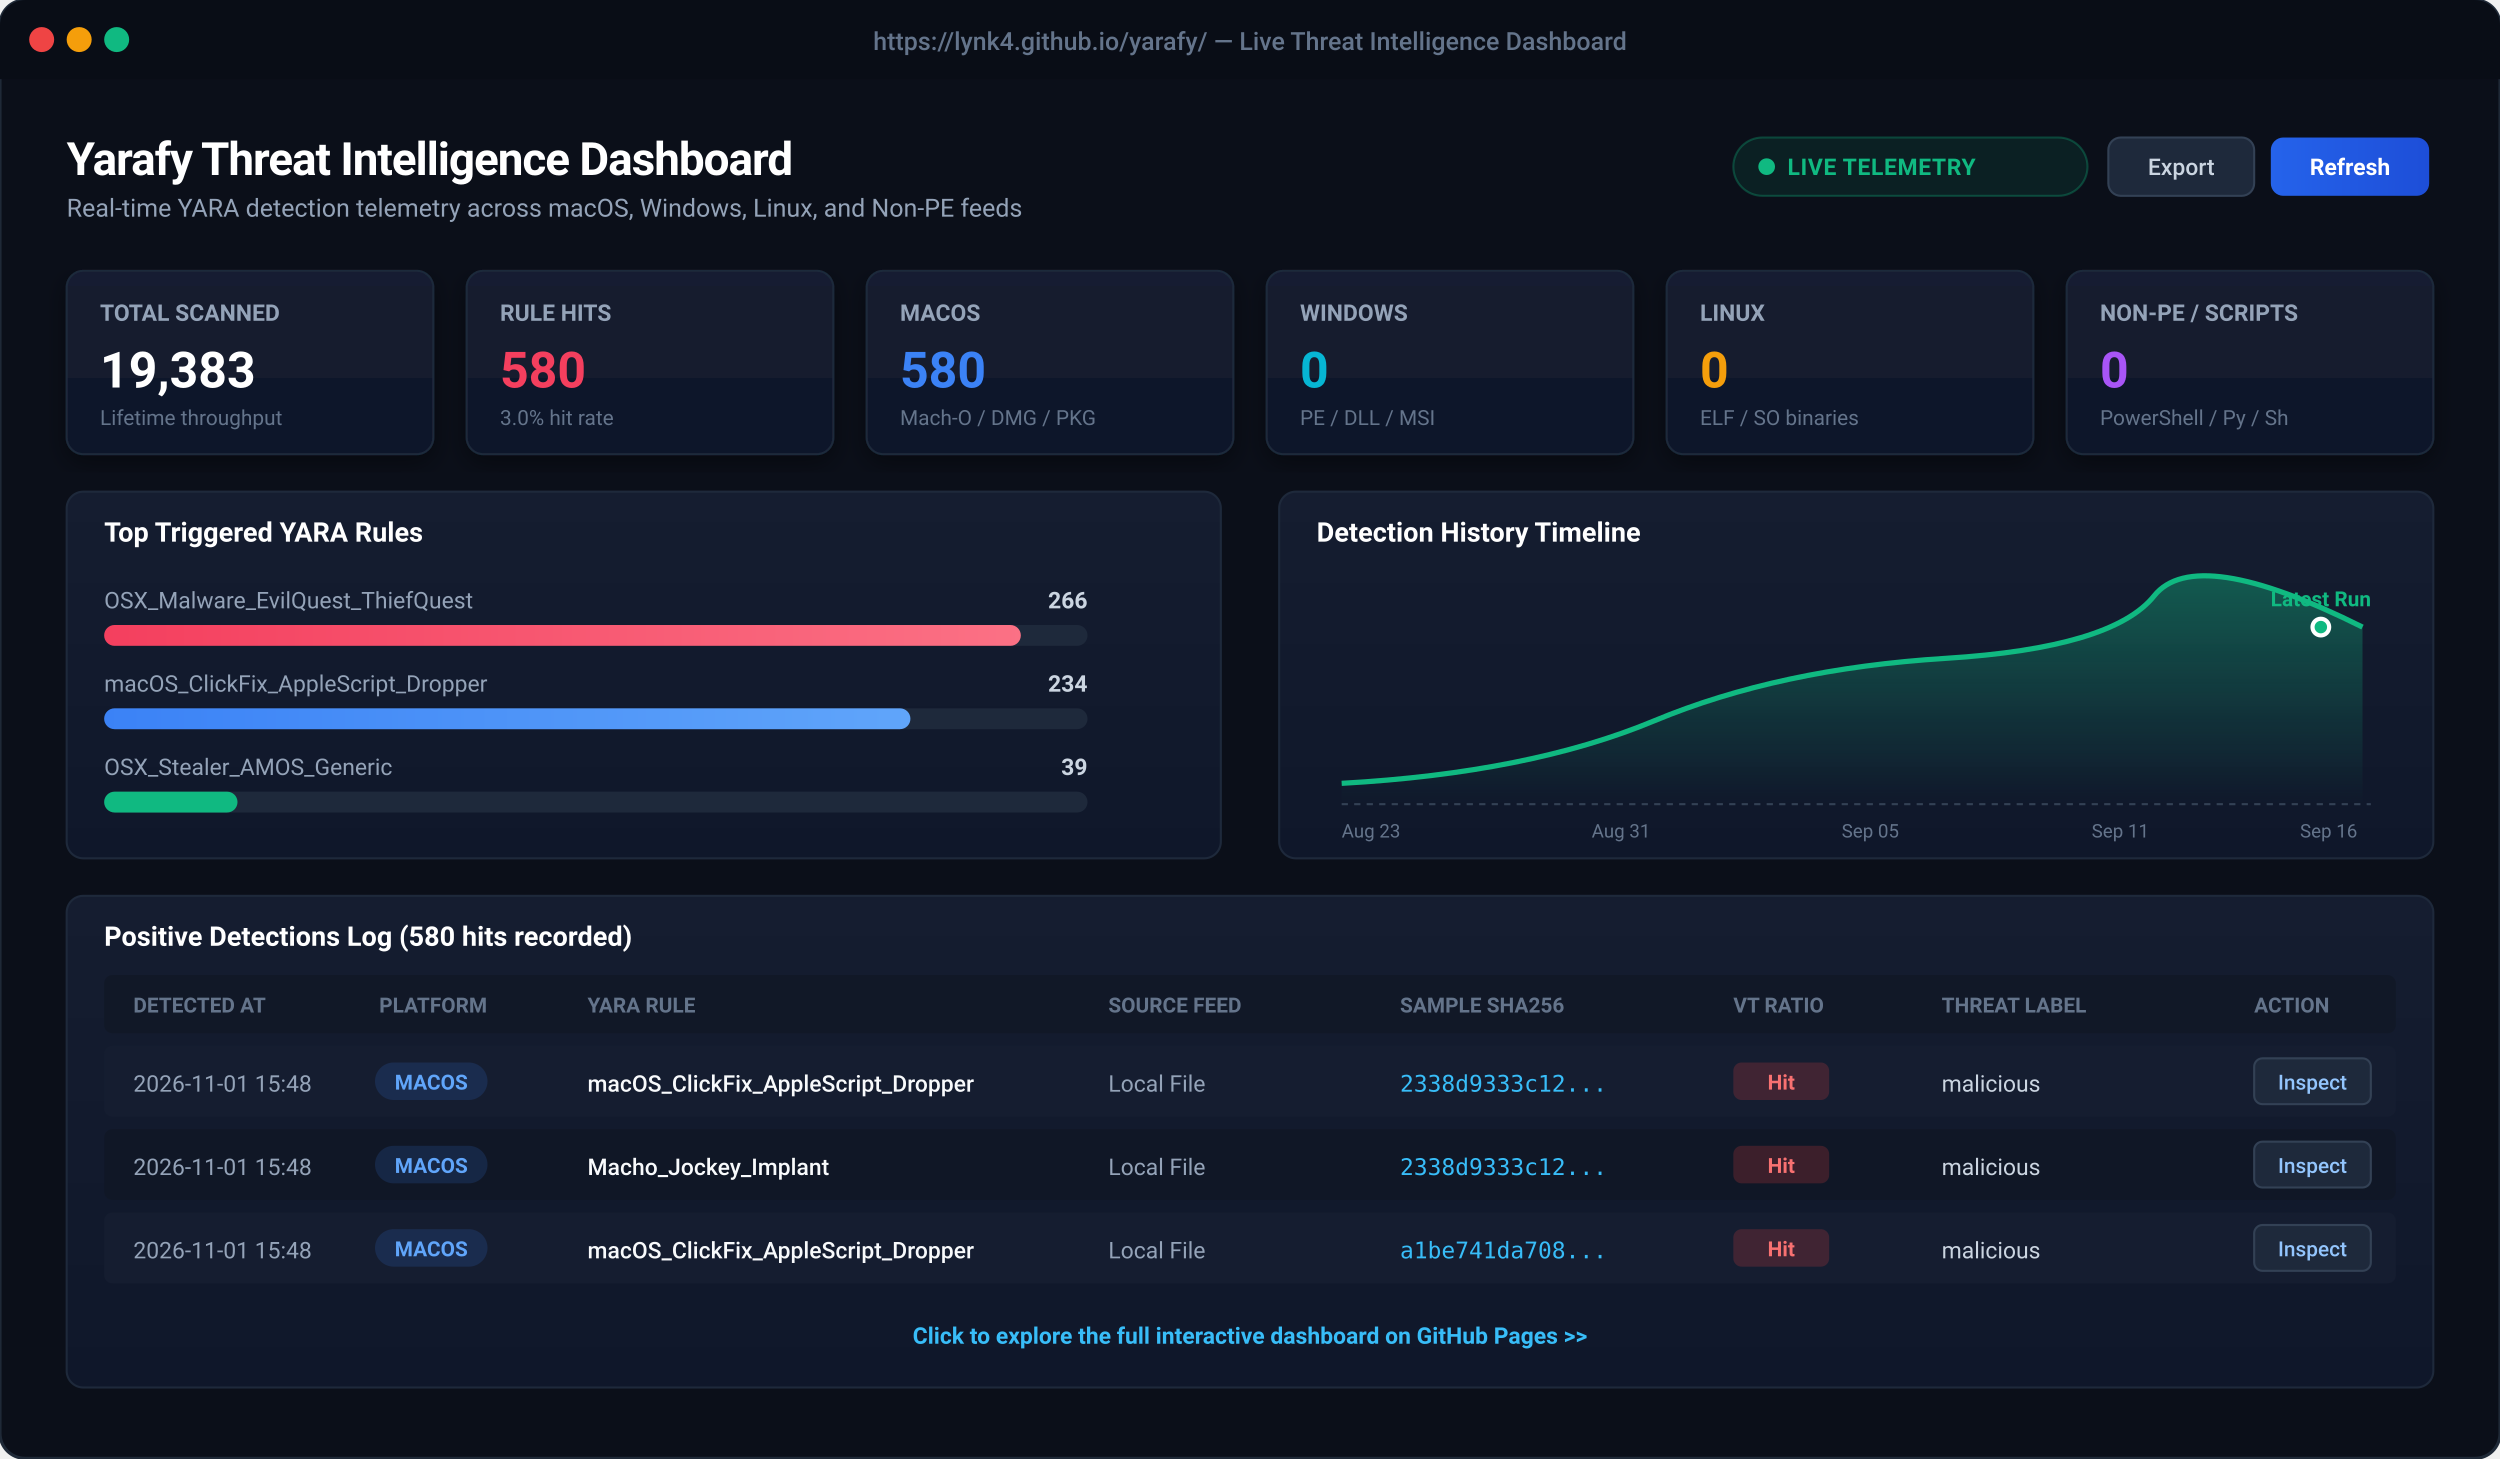
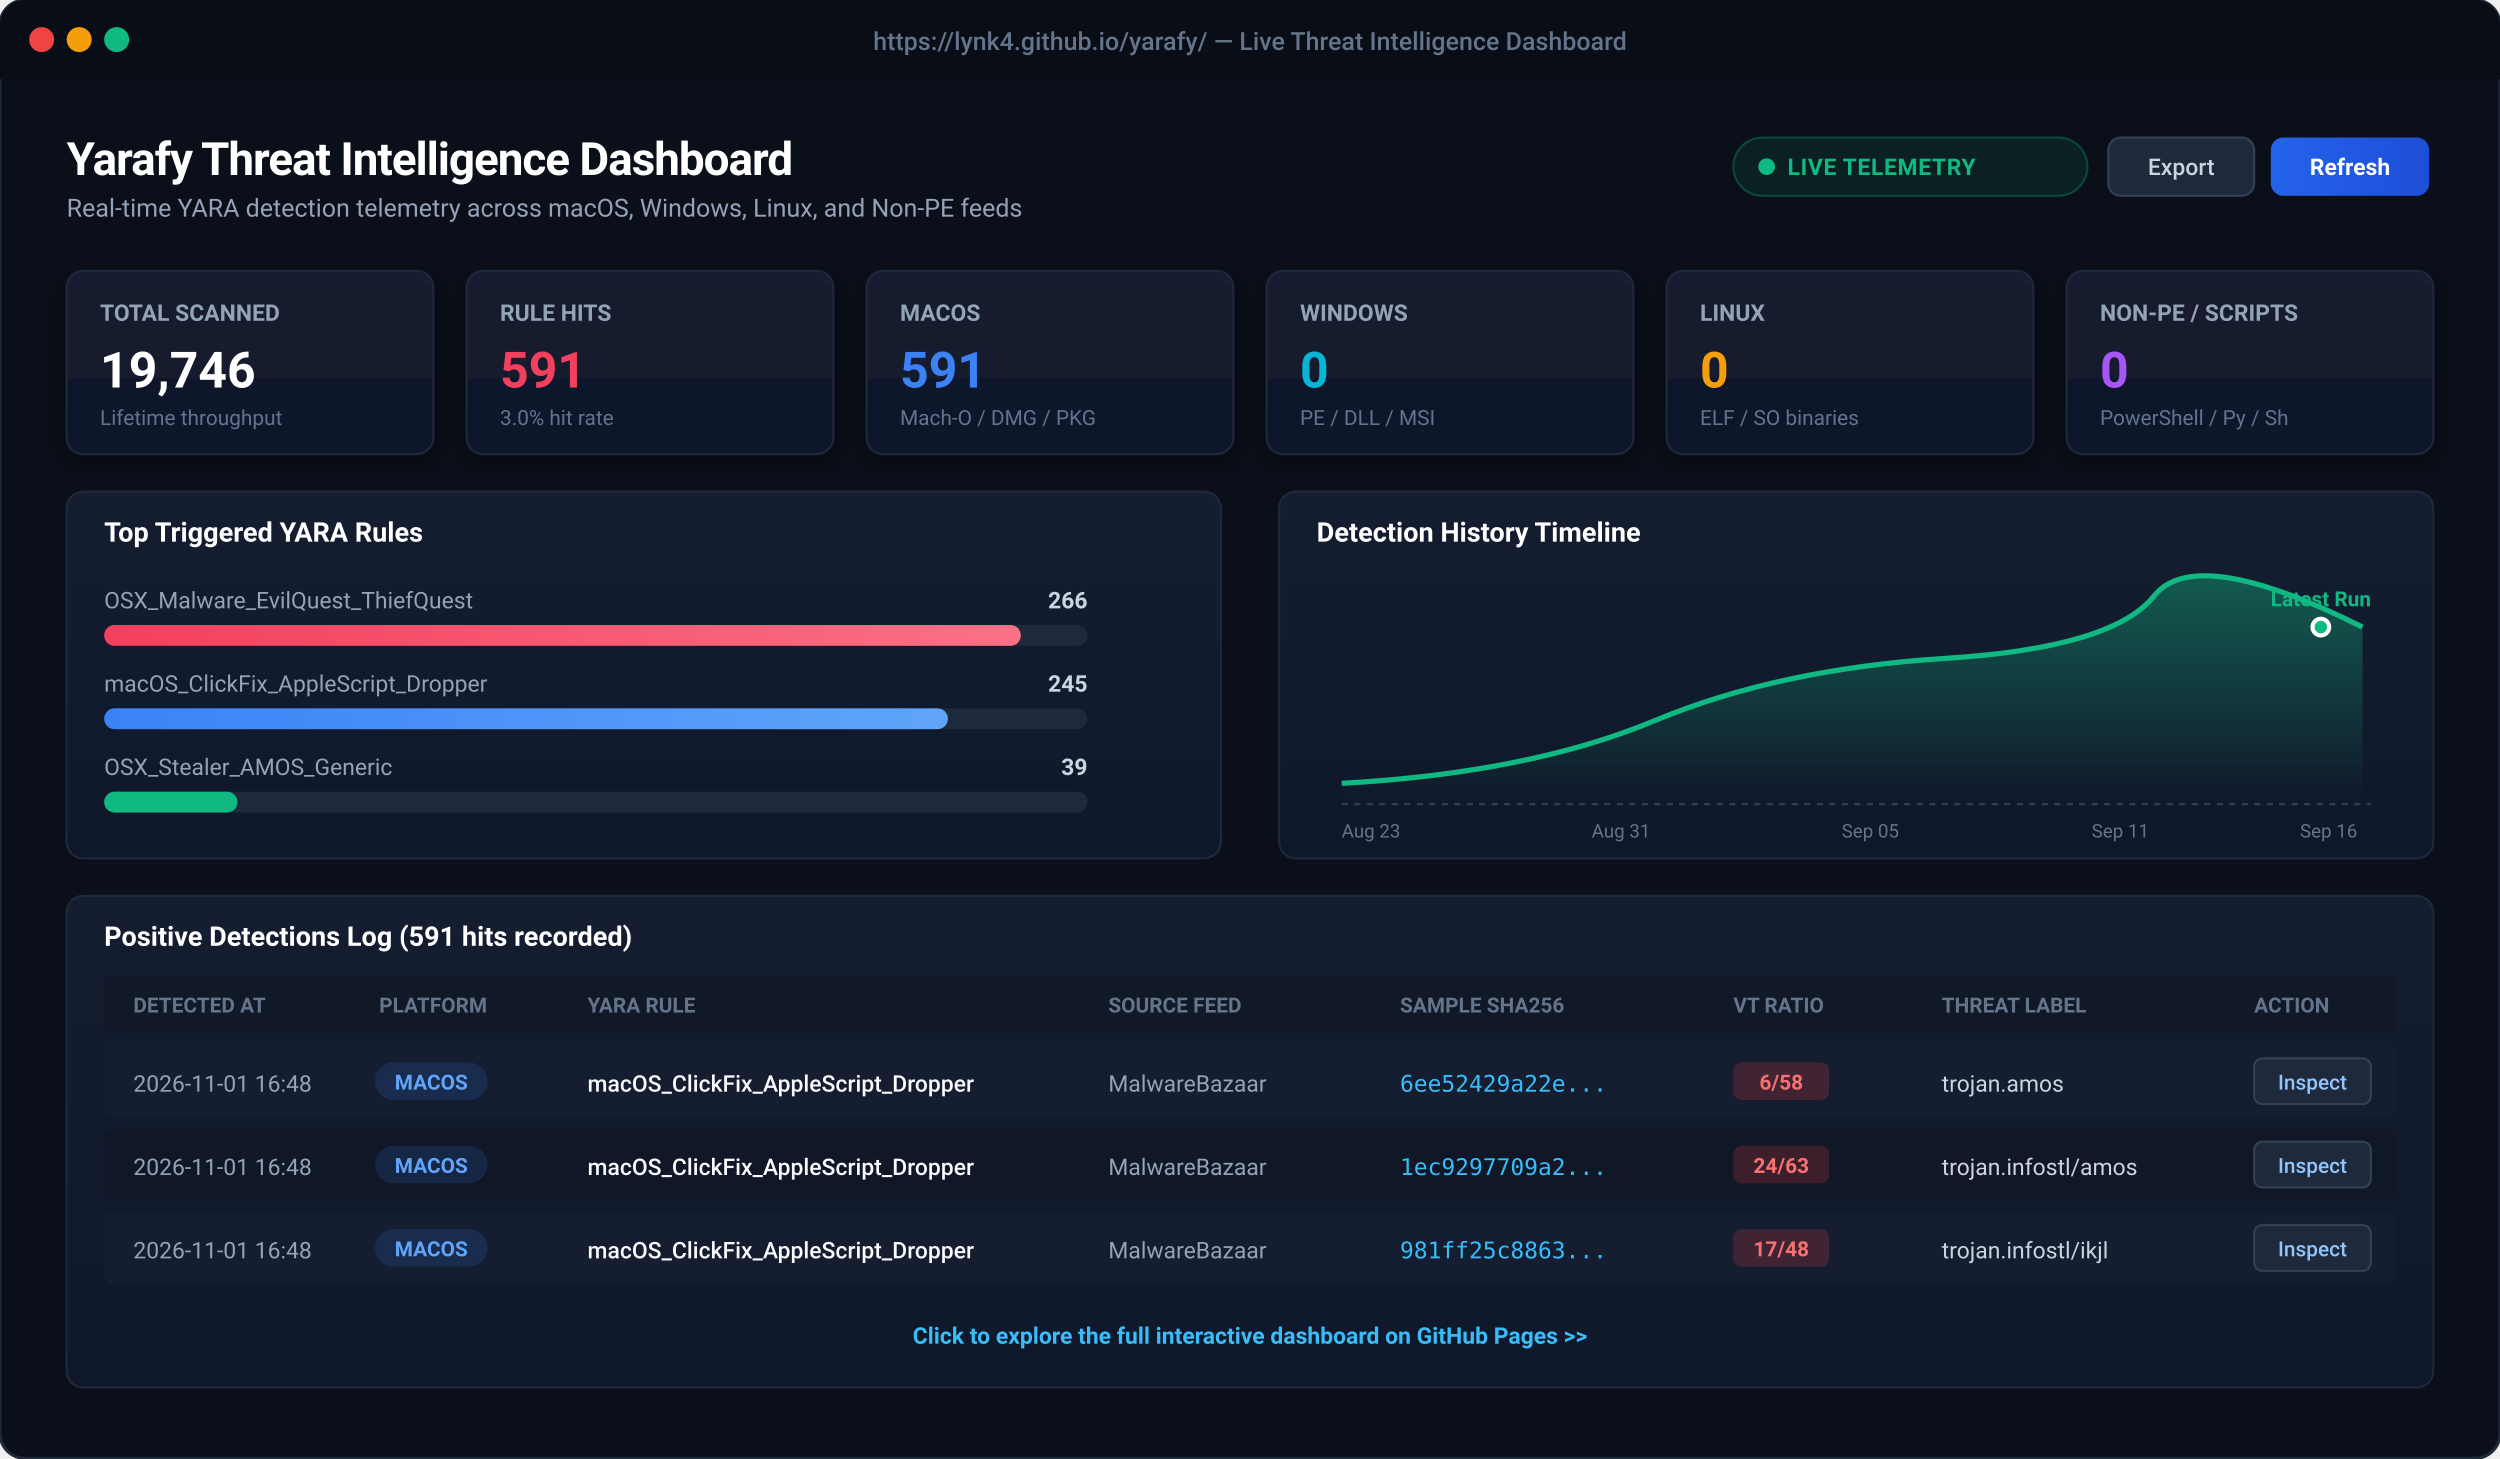
<svg xmlns="http://www.w3.org/2000/svg" viewBox="0 0 1200 700" width="1200" height="700" style="background:#0b0f19; font-family:-apple-system, BlinkMacSystemFont, 'Segoe UI', Roboto, Helvetica, Arial, sans-serif;">
  <defs>
    <linearGradient id="cardBg" x1="0" y1="0" x2="0" y2="1">
      <stop offset="0%" stop-color="#151d30" />
      <stop offset="100%" stop-color="#0f172a" />
    </linearGradient>
    <linearGradient id="primaryBtn" x1="0" y1="0" x2="1" y2="0">
      <stop offset="0%" stop-color="#2563eb" />
      <stop offset="100%" stop-color="#1d4ed8" />
    </linearGradient>
    <linearGradient id="roseGrad" x1="0" y1="0" x2="1" y2="0">
      <stop offset="0%" stop-color="#f43f5e" />
      <stop offset="100%" stop-color="#fb7185" />
    </linearGradient>
    <linearGradient id="blueGrad" x1="0" y1="0" x2="1" y2="0">
      <stop offset="0%" stop-color="#3b82f6" />
      <stop offset="100%" stop-color="#60a5fa" />
    </linearGradient>
    <linearGradient id="chartLine" x1="0" y1="0" x2="0" y2="1">
      <stop offset="0%" stop-color="rgba(16, 185, 129, 0.4)" />
      <stop offset="100%" stop-color="rgba(16, 185, 129, 0.0)" />
    </linearGradient>
    <filter id="cardShadow" x="-5%" y="-5%" width="110%" height="115%">
      <feDropShadow dx="0" dy="4" stdDeviation="6" flood-color="#000000" flood-opacity="0.4" />
    </filter>
  </defs>
  <rect x="0" y="0" width="1200" height="700" rx="12" fill="#0b0f19" stroke="#1f2937" stroke-width="1.5" />
  <rect x="0" y="0" width="1200" height="38" rx="12" fill="#090d16" />
  <rect x="0" y="26" width="1200" height="12" fill="#090d16" />
  <circle cx="20" cy="19" r="6" fill="#ef4444" />
  <circle cx="38" cy="19" r="6" fill="#f59e0b" />
  <circle cx="56" cy="19" r="6" fill="#10b981" />
  <text x="600" y="24" text-anchor="middle" fill="#64748b" font-size="12" font-weight="500">https://lynk4.github.io/yarafy/ — Live Threat Intelligence Dashboard</text>
  <g transform="translate(32, 60)">
    <text x="0" y="24" fill="#ffffff" font-size="22" font-weight="700" letter-spacing="-0.5">Yarafy Threat Intelligence Dashboard</text>
    <text x="0" y="44" fill="#94a3b8" font-size="12">Real-time YARA detection telemetry across macOS, Windows, Linux, and Non-PE feeds</text>
    <rect x="800" y="6" width="170" height="28" rx="14" fill="rgba(16, 185, 129, 0.1)" stroke="rgba(16, 185, 129, 0.3)" stroke-width="1" />
    <circle cx="816" cy="20" r="4" fill="#10b981" />
    <text x="826" y="24" fill="#10b981" font-size="11" font-weight="600" letter-spacing="0.3">LIVE TELEMETRY</text>
    <rect x="980" y="6" width="70" height="28" rx="6" fill="#1e293b" stroke="#334155" stroke-width="1" />
    <text x="1015" y="24" text-anchor="middle" fill="#cbd5e1" font-size="11" font-weight="500">Export</text>
    <rect x="1058" y="6" width="76" height="28" rx="6" fill="url(#primaryBtn)" />
    <text x="1096" y="24" text-anchor="middle" fill="#ffffff" font-size="11" font-weight="600">Refresh</text>
  </g>
  <g transform="translate(32, 130)">
    <g transform="translate(0, 0)">
      <rect width="176" height="88" rx="8" fill="url(#cardBg)" stroke="#1e293b" stroke-width="1" filter="url(#cardShadow)" />
      <text x="16" y="24" fill="#94a3b8" font-size="11" font-weight="600">TOTAL SCANNED</text>
-       <text x="16" y="56" fill="#ffffff" font-size="24" font-weight="700">19,383</text>
+       <text x="16" y="56" fill="#ffffff" font-size="24" font-weight="700">19,746</text>
      <text x="16" y="74" fill="#64748b" font-size="10">Lifetime throughput</text>
    </g>
    <g transform="translate(192, 0)">
      <rect width="176" height="88" rx="8" fill="url(#cardBg)" stroke="#1e293b" stroke-width="1" filter="url(#cardShadow)" />
      <text x="16" y="24" fill="#94a3b8" font-size="11" font-weight="600">RULE HITS</text>
-       <text x="16" y="56" fill="#f43f5e" font-size="24" font-weight="700">580</text>
+       <text x="16" y="56" fill="#f43f5e" font-size="24" font-weight="700">591</text>
      <text x="16" y="74" fill="#64748b" font-size="10">3.0% hit rate</text>
    </g>
    <g transform="translate(384, 0)">
      <rect width="176" height="88" rx="8" fill="url(#cardBg)" stroke="#1e293b" stroke-width="1" filter="url(#cardShadow)" />
      <text x="16" y="24" fill="#94a3b8" font-size="11" font-weight="600">MACOS</text>
-       <text x="16" y="56" fill="#3b82f6" font-size="24" font-weight="700">580</text>
+       <text x="16" y="56" fill="#3b82f6" font-size="24" font-weight="700">591</text>
      <text x="16" y="74" fill="#64748b" font-size="10">Mach-O / DMG / PKG</text>
    </g>
    <g transform="translate(576, 0)">
      <rect width="176" height="88" rx="8" fill="url(#cardBg)" stroke="#1e293b" stroke-width="1" filter="url(#cardShadow)" />
      <text x="16" y="24" fill="#94a3b8" font-size="11" font-weight="600">WINDOWS</text>
      <text x="16" y="56" fill="#06b6d4" font-size="24" font-weight="700">0</text>
      <text x="16" y="74" fill="#64748b" font-size="10">PE / DLL / MSI</text>
    </g>
    <g transform="translate(768, 0)">
      <rect width="176" height="88" rx="8" fill="url(#cardBg)" stroke="#1e293b" stroke-width="1" filter="url(#cardShadow)" />
      <text x="16" y="24" fill="#94a3b8" font-size="11" font-weight="600">LINUX</text>
      <text x="16" y="56" fill="#f59e0b" font-size="24" font-weight="700">0</text>
      <text x="16" y="74" fill="#64748b" font-size="10">ELF / SO binaries</text>
    </g>
    <g transform="translate(960, 0)">
      <rect width="176" height="88" rx="8" fill="url(#cardBg)" stroke="#1e293b" stroke-width="1" filter="url(#cardShadow)" />
      <text x="16" y="24" fill="#94a3b8" font-size="11" font-weight="600">NON-PE / SCRIPTS</text>
      <text x="16" y="56" fill="#a855f7" font-size="24" font-weight="700">0</text>
      <text x="16" y="74" fill="#64748b" font-size="10">PowerShell / Py / Sh</text>
    </g>
  </g>
  <g transform="translate(32, 236)">
    <rect x="0" y="0" width="554" height="176" rx="8" fill="url(#cardBg)" stroke="#1e293b" stroke-width="1" />
    <text x="18" y="24" fill="#ffffff" font-size="13" font-weight="600">Top Triggered YARA Rules</text>
    <text x="18" y="56" fill="#94a3b8" font-size="11">OSX_Malware_EvilQuest_ThiefQuest</text>
    <text x="490" y="56" fill="#cbd5e1" font-size="11" text-anchor="end" font-weight="600">266</text>
    <rect x="18" y="64" width="472" height="10" rx="5" fill="#1e293b" />
    <rect x="18" y="64" width="440" height="10" rx="5" fill="url(#roseGrad)" />
    <text x="18" y="96" fill="#94a3b8" font-size="11">macOS_ClickFix_AppleScript_Dropper</text>
-     <text x="490" y="96" fill="#cbd5e1" font-size="11" text-anchor="end" font-weight="600">234</text>
+     <text x="490" y="96" fill="#cbd5e1" font-size="11" text-anchor="end" font-weight="600">245</text>
    <rect x="18" y="104" width="472" height="10" rx="5" fill="#1e293b" />
-     <rect x="18" y="104" width="387" height="10" rx="5" fill="url(#blueGrad)" />
+     <rect x="18" y="104" width="405" height="10" rx="5" fill="url(#blueGrad)" />
    <text x="18" y="136" fill="#94a3b8" font-size="11">OSX_Stealer_AMOS_Generic</text>
    <text x="490" y="136" fill="#cbd5e1" font-size="11" text-anchor="end" font-weight="600">39</text>
    <rect x="18" y="144" width="472" height="10" rx="5" fill="#1e293b" />
    <rect x="18" y="144" width="64" height="10" rx="5" fill="#10b981" />
    <g transform="translate(582, 0)">
      <rect x="0" y="0" width="554" height="176" rx="8" fill="url(#cardBg)" stroke="#1e293b" stroke-width="1" />
      <text x="18" y="24" fill="#ffffff" font-size="13" font-weight="600">Detection History Timeline</text>
      <path d="M 30 140 Q 120 135, 180 110 T 320 80 T 420 50 T 520 65 L 520 150 L 30 150 Z" fill="url(#chartLine)" />
      <path d="M 30 140 Q 120 135, 180 110 T 320 80 T 420 50 T 520 65" fill="none" stroke="#10b981" stroke-width="2.5" />
      <circle cx="500" cy="65" r="4" fill="#10b981" stroke="#ffffff" stroke-width="2" />
      <text x="500" y="55" text-anchor="middle" fill="#10b981" font-size="10" font-weight="700">Latest Run</text>
      <line x1="30" y1="150" x2="524" y2="150" stroke="#334155" stroke-dasharray="3 3" />
      <text x="30" y="166" fill="#64748b" font-size="9">Aug 23</text>
      <text x="150" y="166" fill="#64748b" font-size="9">Aug 31</text>
      <text x="270" y="166" fill="#64748b" font-size="9">Sep 05</text>
      <text x="390" y="166" fill="#64748b" font-size="9">Sep 11</text>
      <text x="490" y="166" fill="#64748b" font-size="9">Sep 16</text>
    </g>
  </g>
  <g transform="translate(32, 430)">
    <rect x="0" y="0" width="1136" height="236" rx="8" fill="url(#cardBg)" stroke="#1e293b" stroke-width="1" />
-     <text x="18" y="24" fill="#ffffff" font-size="13" font-weight="600">Positive Detections Log (580 hits recorded)</text>
+     <text x="18" y="24" fill="#ffffff" font-size="13" font-weight="600">Positive Detections Log (591 hits recorded)</text>
    <rect x="18" y="38" width="1100" height="28" fill="#111827" rx="4" />
    <text x="32" y="56" fill="#64748b" font-size="10" font-weight="600">DETECTED AT</text>
    <text x="150" y="56" fill="#64748b" font-size="10" font-weight="600">PLATFORM</text>
    <text x="250" y="56" fill="#64748b" font-size="10" font-weight="600">YARA RULE</text>
    <text x="500" y="56" fill="#64748b" font-size="10" font-weight="600">SOURCE FEED</text>
    <text x="640" y="56" fill="#64748b" font-size="10" font-weight="600">SAMPLE SHA256</text>
    <text x="800" y="56" fill="#64748b" font-size="10" font-weight="600">VT RATIO</text>
    <text x="900" y="56" fill="#64748b" font-size="10" font-weight="600">THREAT LABEL</text>
    <text x="1050" y="56" fill="#64748b" font-size="10" font-weight="600">ACTION</text>
    <g transform="translate(18, 72)">
      <rect x="0" y="0" width="1100" height="34" fill="#151d30" rx="4" />
-       <text x="14" y="22" fill="#94a3b8" font-size="11">2026-11-01 15:48</text>
+       <text x="14" y="22" fill="#94a3b8" font-size="11">2026-11-01 16:48</text>
      <rect x="130" y="8" width="54" height="18" rx="9" fill="rgba(59, 130, 246, 0.15)" />
      <text x="157" y="21" text-anchor="middle" fill="#60a5fa" font-size="10" font-weight="600">MACOS</text>
      <text x="232" y="22" fill="#f8fafc" font-size="11" font-weight="500">macOS_ClickFix_AppleScript_Dropper</text>
-       <text x="482" y="22" fill="#94a3b8" font-size="11">Local File</text>
-       <text x="622" y="22" fill="#38bdf8" font-size="11" font-family="monospace">2338d9333c12...</text>
+       <text x="482" y="22" fill="#94a3b8" font-size="11">MalwareBazaar</text>
+       <text x="622" y="22" fill="#38bdf8" font-size="11" font-family="monospace">6ee52429a22e...</text>
      <rect x="782" y="8" width="46" height="18" rx="4" fill="rgba(239, 68, 68, 0.2)" />
-       <text x="805" y="21" text-anchor="middle" fill="#f87171" font-size="10" font-weight="700">Hit</text>
-       <text x="882" y="22" fill="#cbd5e1" font-size="11">malicious</text>
+       <text x="805" y="21" text-anchor="middle" fill="#f87171" font-size="10" font-weight="700">6/58</text>
+       <text x="882" y="22" fill="#cbd5e1" font-size="11">trojan.amos</text>
      <rect x="1032" y="6" width="56" height="22" rx="4" fill="#1e293b" stroke="#334155" />
      <text x="1060" y="21" text-anchor="middle" fill="#93c5fd" font-size="10" font-weight="500">Inspect</text>
    </g>
    <g transform="translate(18, 112)">
      <rect x="0" y="0" width="1100" height="34" fill="#101726" rx="4" />
-       <text x="14" y="22" fill="#94a3b8" font-size="11">2026-11-01 15:48</text>
+       <text x="14" y="22" fill="#94a3b8" font-size="11">2026-11-01 16:48</text>
      <rect x="130" y="8" width="54" height="18" rx="9" fill="rgba(59, 130, 246, 0.15)" />
      <text x="157" y="21" text-anchor="middle" fill="#60a5fa" font-size="10" font-weight="600">MACOS</text>
-       <text x="232" y="22" fill="#f8fafc" font-size="11" font-weight="500">Macho_Jockey_Implant</text>
-       <text x="482" y="22" fill="#94a3b8" font-size="11">Local File</text>
-       <text x="622" y="22" fill="#38bdf8" font-size="11" font-family="monospace">2338d9333c12...</text>
+       <text x="232" y="22" fill="#f8fafc" font-size="11" font-weight="500">macOS_ClickFix_AppleScript_Dropper</text>
+       <text x="482" y="22" fill="#94a3b8" font-size="11">MalwareBazaar</text>
+       <text x="622" y="22" fill="#38bdf8" font-size="11" font-family="monospace">1ec9297709a2...</text>
      <rect x="782" y="8" width="46" height="18" rx="4" fill="rgba(239, 68, 68, 0.2)" />
-       <text x="805" y="21" text-anchor="middle" fill="#f87171" font-size="10" font-weight="700">Hit</text>
-       <text x="882" y="22" fill="#cbd5e1" font-size="11">malicious</text>
+       <text x="805" y="21" text-anchor="middle" fill="#f87171" font-size="10" font-weight="700">24/63</text>
+       <text x="882" y="22" fill="#cbd5e1" font-size="11">trojan.infostl/amos</text>
      <rect x="1032" y="6" width="56" height="22" rx="4" fill="#1e293b" stroke="#334155" />
      <text x="1060" y="21" text-anchor="middle" fill="#93c5fd" font-size="10" font-weight="500">Inspect</text>
    </g>
    <g transform="translate(18, 152)">
      <rect x="0" y="0" width="1100" height="34" fill="#151d30" rx="4" />
-       <text x="14" y="22" fill="#94a3b8" font-size="11">2026-11-01 15:48</text>
+       <text x="14" y="22" fill="#94a3b8" font-size="11">2026-11-01 16:48</text>
      <rect x="130" y="8" width="54" height="18" rx="9" fill="rgba(59, 130, 246, 0.15)" />
      <text x="157" y="21" text-anchor="middle" fill="#60a5fa" font-size="10" font-weight="600">MACOS</text>
      <text x="232" y="22" fill="#f8fafc" font-size="11" font-weight="500">macOS_ClickFix_AppleScript_Dropper</text>
-       <text x="482" y="22" fill="#94a3b8" font-size="11">Local File</text>
-       <text x="622" y="22" fill="#38bdf8" font-size="11" font-family="monospace">a1be741da708...</text>
+       <text x="482" y="22" fill="#94a3b8" font-size="11">MalwareBazaar</text>
+       <text x="622" y="22" fill="#38bdf8" font-size="11" font-family="monospace">981ff25c8863...</text>
      <rect x="782" y="8" width="46" height="18" rx="4" fill="rgba(239, 68, 68, 0.2)" />
-       <text x="805" y="21" text-anchor="middle" fill="#f87171" font-size="10" font-weight="700">Hit</text>
-       <text x="882" y="22" fill="#cbd5e1" font-size="11">malicious</text>
+       <text x="805" y="21" text-anchor="middle" fill="#f87171" font-size="10" font-weight="700">17/48</text>
+       <text x="882" y="22" fill="#cbd5e1" font-size="11">trojan.infostl/ikjl</text>
      <rect x="1032" y="6" width="56" height="22" rx="4" fill="#1e293b" stroke="#334155" />
      <text x="1060" y="21" text-anchor="middle" fill="#93c5fd" font-size="10" font-weight="500">Inspect</text>
    </g>
    <text x="568" y="215" text-anchor="middle" fill="#38bdf8" font-size="11" font-weight="600">Click to explore the full interactive dashboard on GitHub Pages &gt;&gt;</text>
  </g>
</svg>
